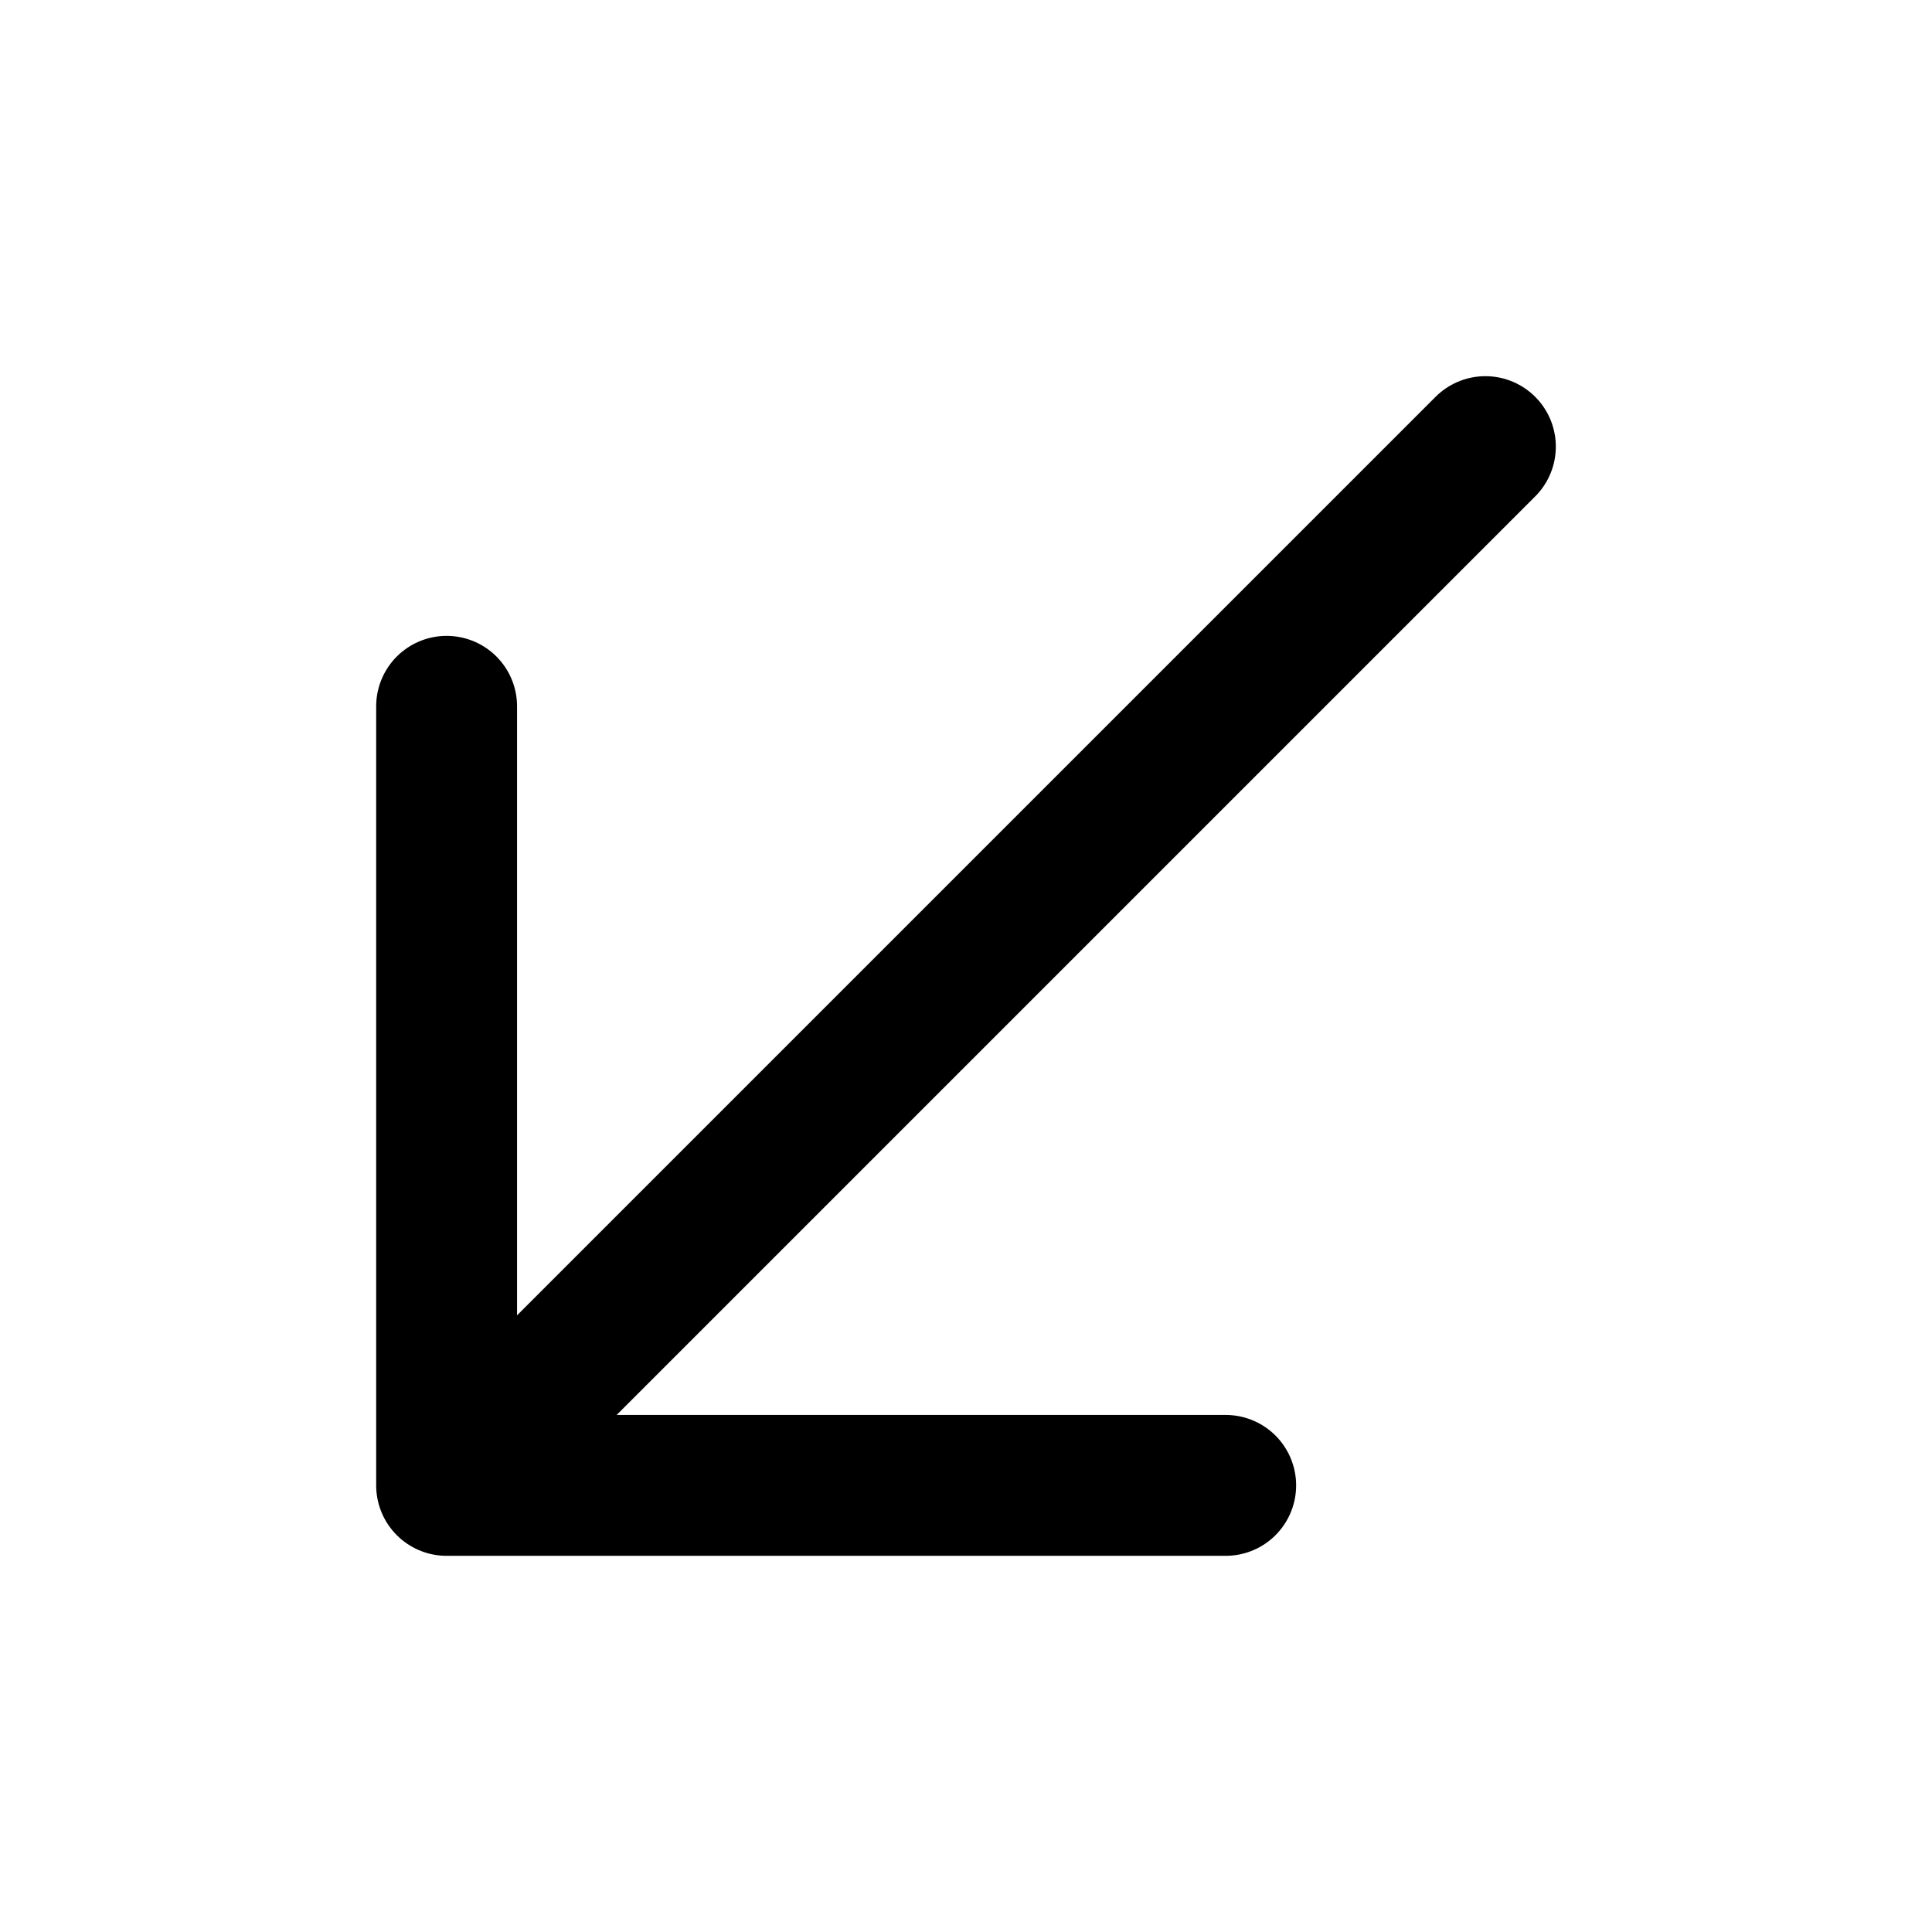
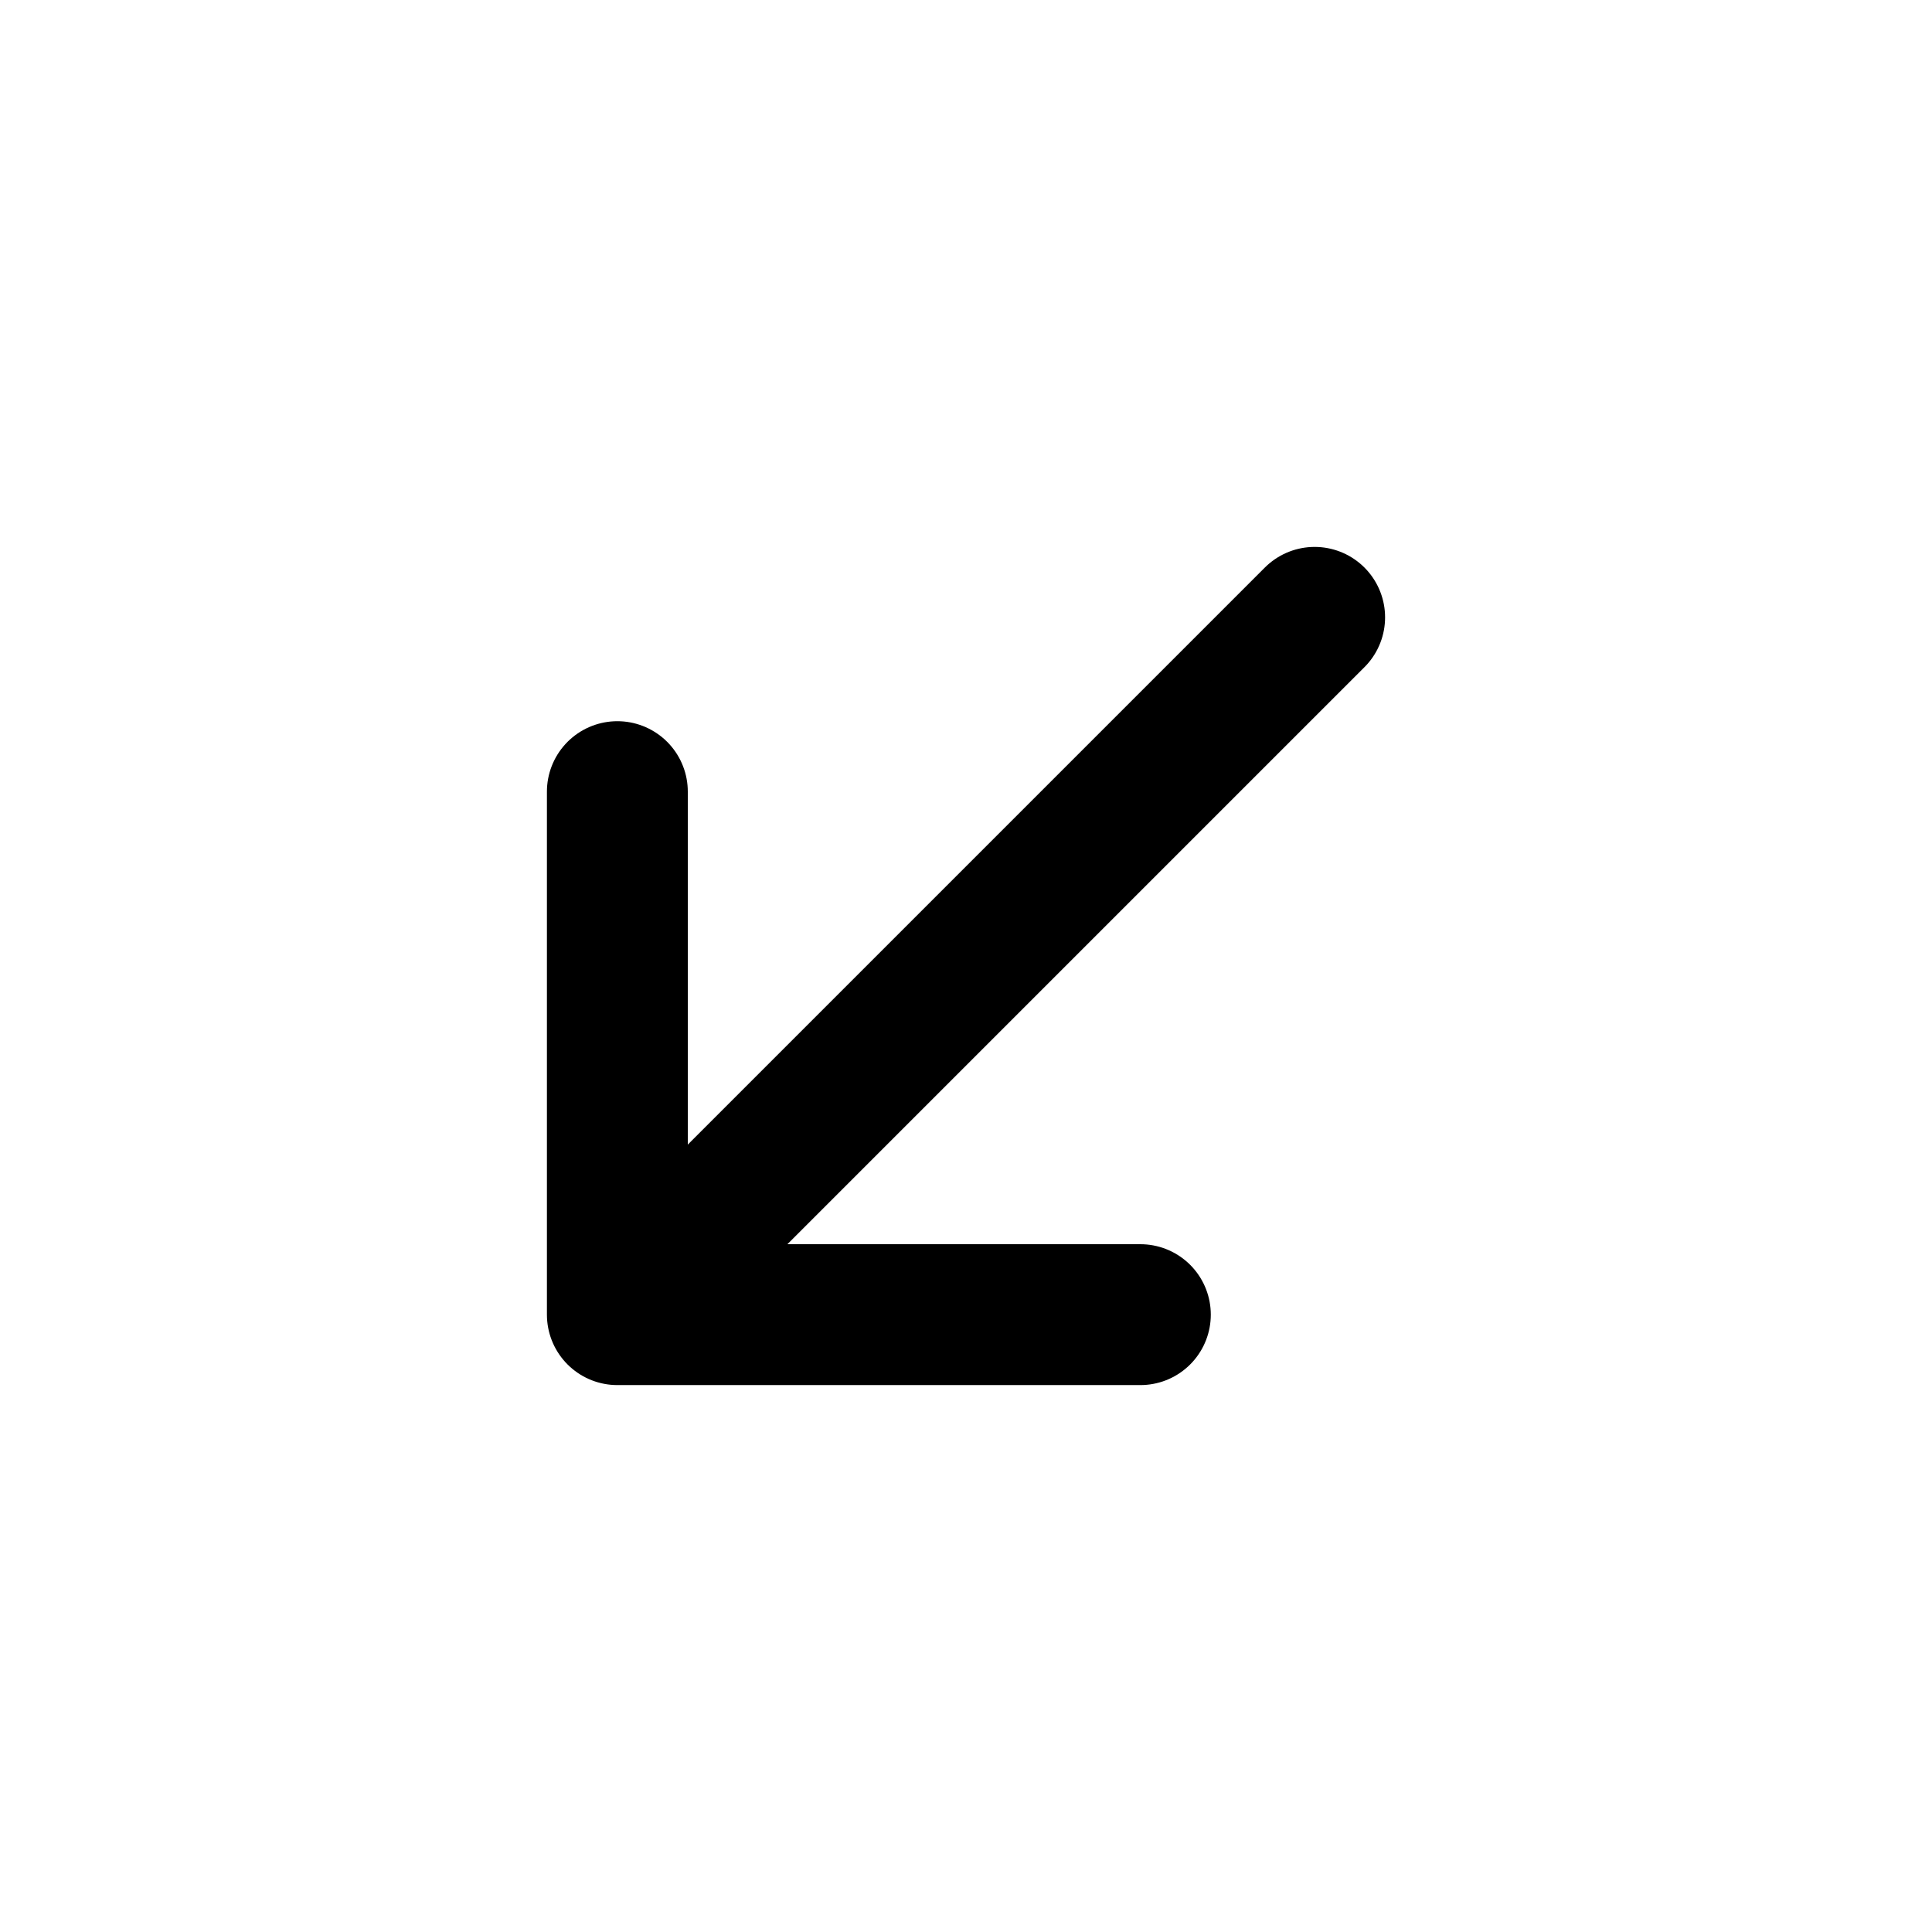
<svg xmlns="http://www.w3.org/2000/svg" viewBox="0 0 24 24" fill="none" stroke="currentColor" stroke-width="1.75" stroke-linecap="round" stroke-linejoin="round">
  <g data-part="body">
-     <path d="M18.452 5.548 L5.548 18.452 M15.226 18.452 L5.548 18.452 L5.548 8.774" />
+     <path d="M16.331 7.669 L7.669 16.331 M14.166 16.331 L7.669 16.331 L7.669 9.834" />
  </g>
</svg>
